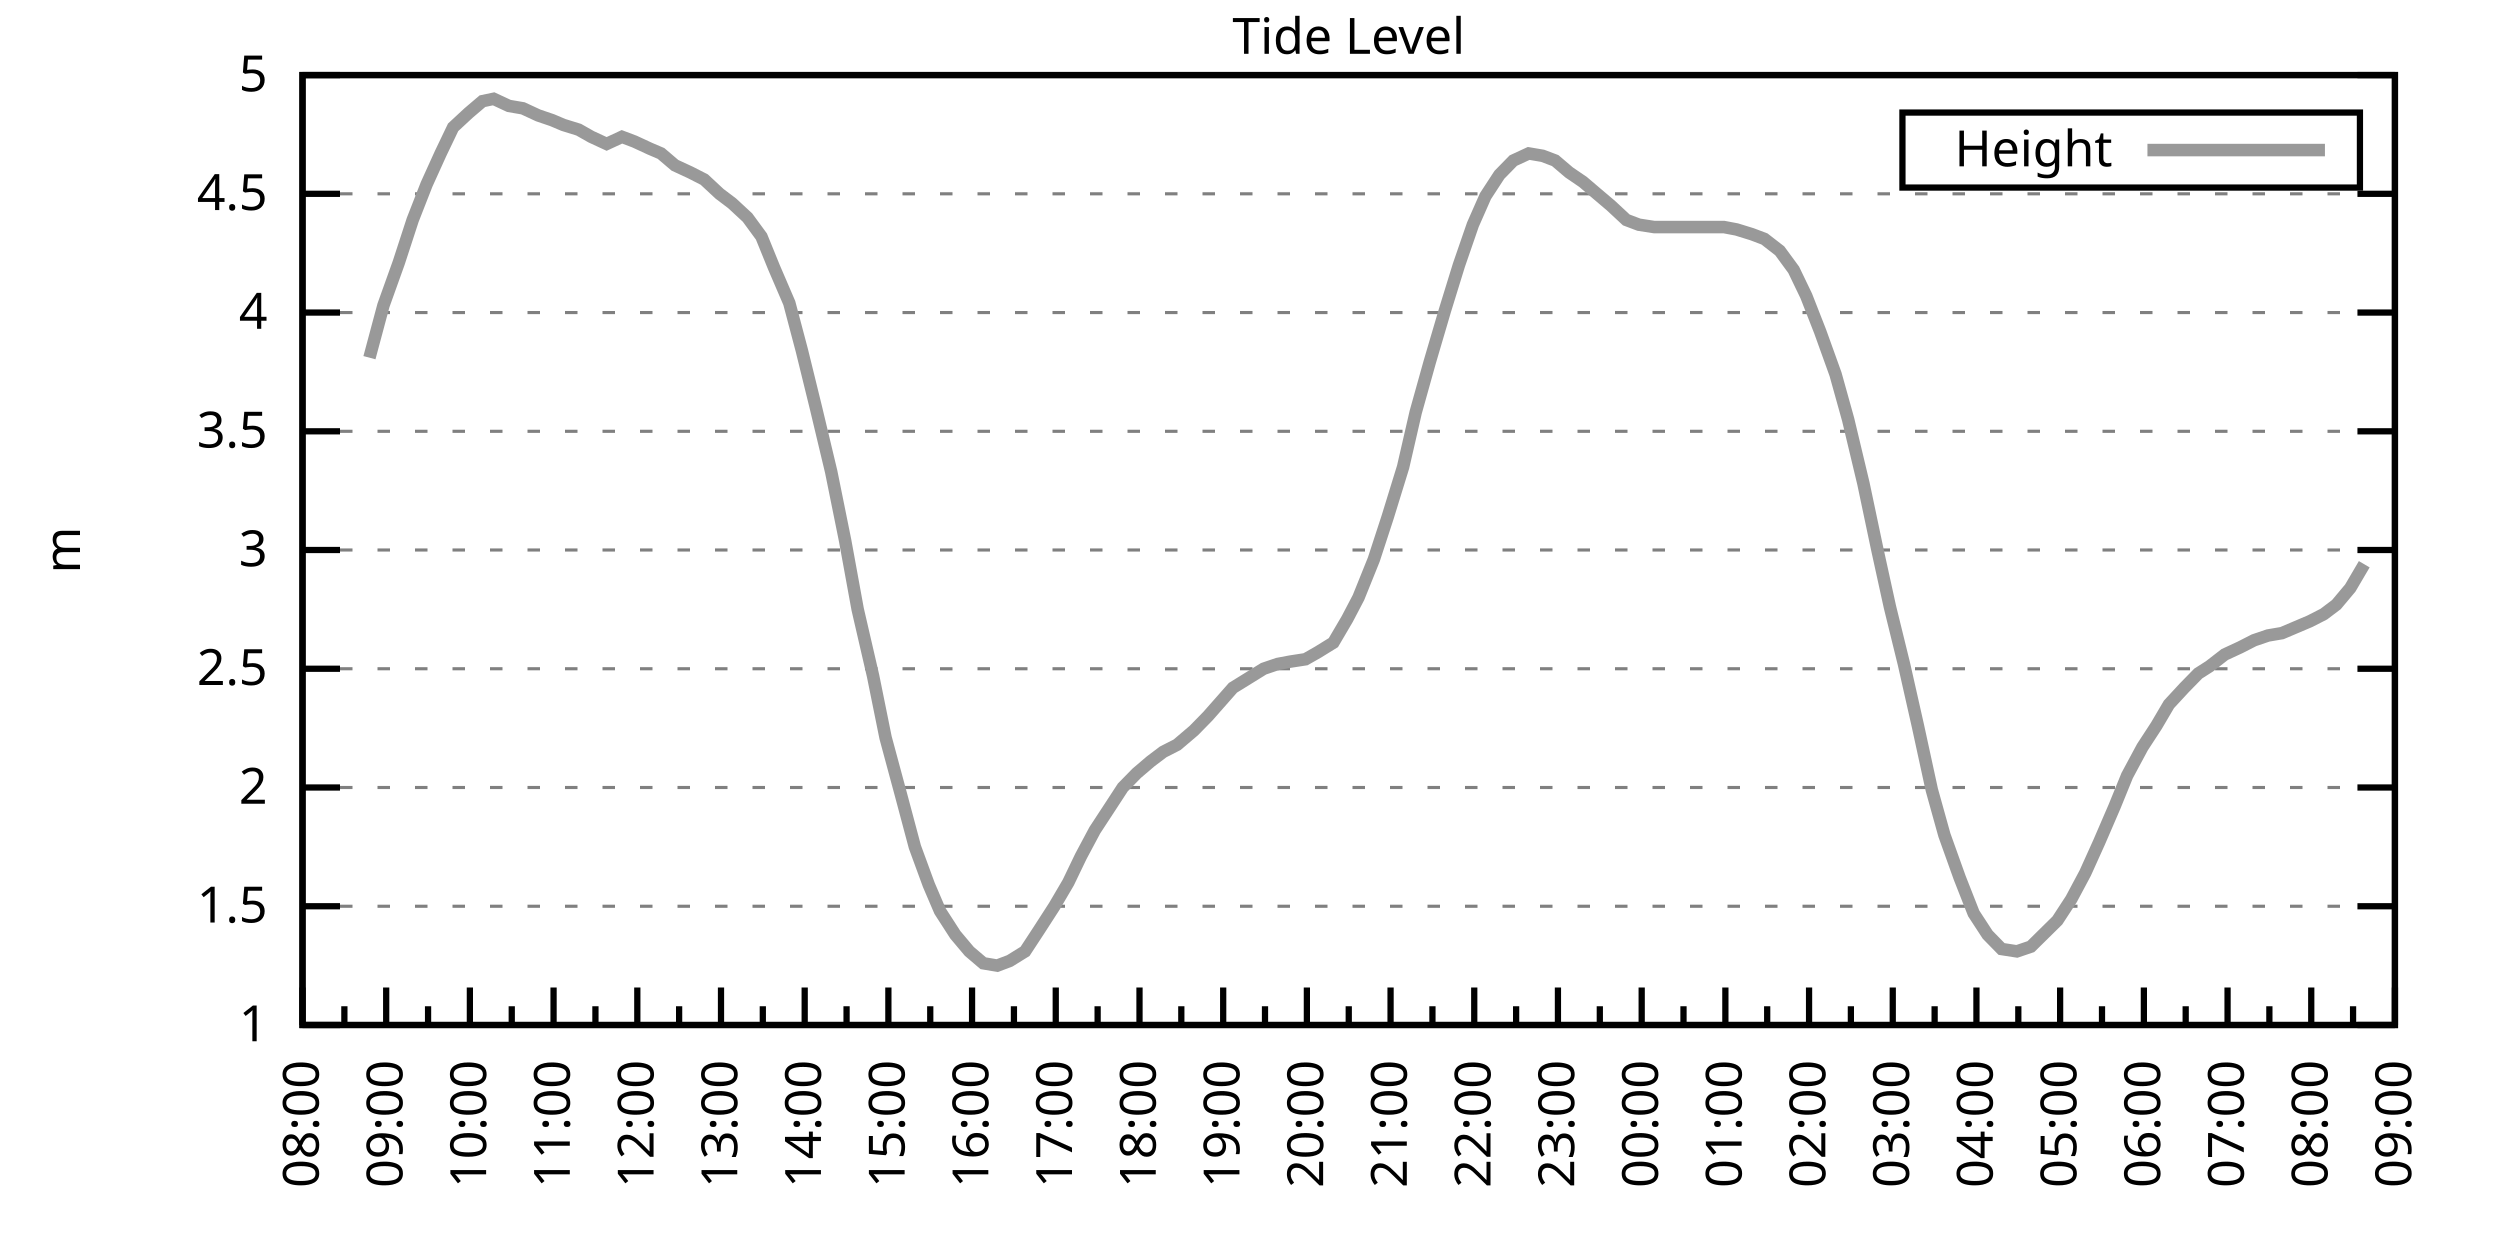
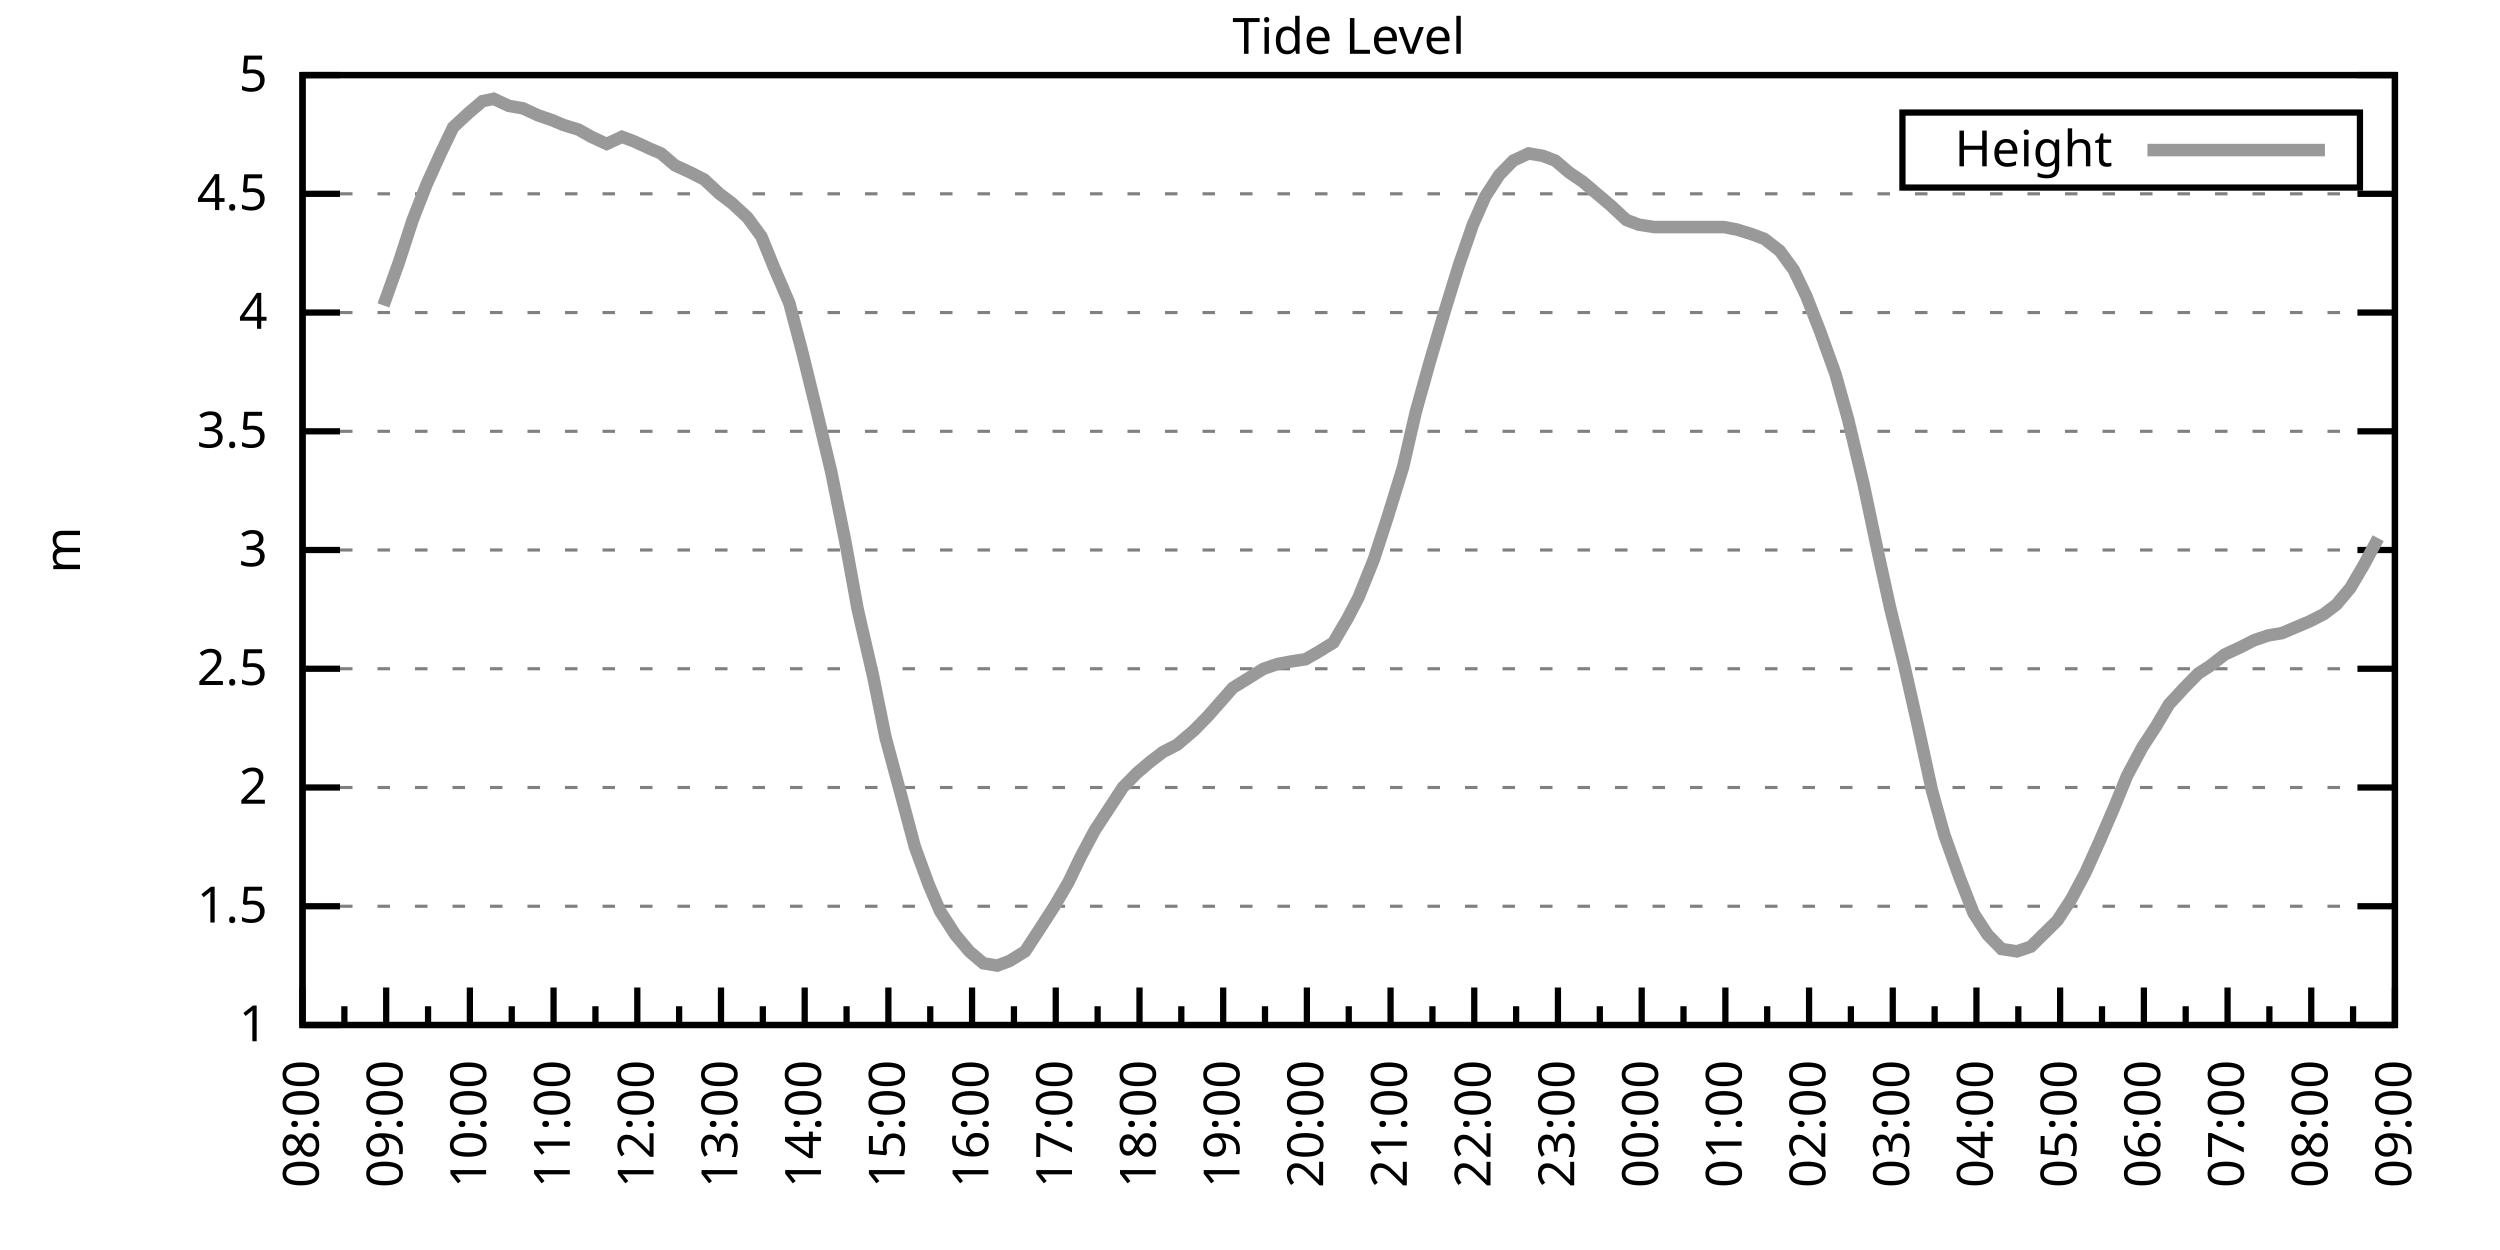
<svg xmlns="http://www.w3.org/2000/svg" xmlns:xlink="http://www.w3.org/1999/xlink" width="400" height="200" viewBox="0 0 400 200">
  <g id="gnuplot_canvas">
    <rect x="0" y="0" width="400" height="200" fill="none" />
    <defs>
      <circle id="gpDot" r="0.5" stroke-width="0.5" stroke="currentColor" />
      <path id="gpPt0" stroke-width="0.333" stroke="currentColor" d="M-1,0 h2 M0,-1 v2" />
      <path id="gpPt1" stroke-width="0.333" stroke="currentColor" d="M-1,-1 L1,1 M1,-1 L-1,1" />
      <path id="gpPt2" stroke-width="0.333" stroke="currentColor" d="M-1,0 L1,0 M0,-1 L0,1 M-1,-1 L1,1 M-1,1 L1,-1" />
      <rect id="gpPt3" stroke-width="0.333" stroke="currentColor" x="-1" y="-1" width="2" height="2" />
      <rect id="gpPt4" stroke-width="0.333" stroke="currentColor" fill="currentColor" x="-1" y="-1" width="2" height="2" />
      <circle id="gpPt5" stroke-width="0.333" stroke="currentColor" cx="0" cy="0" r="1" />
      <use xlink:href="#gpPt5" id="gpPt6" fill="currentColor" stroke="none" />
      <path id="gpPt7" stroke-width="0.333" stroke="currentColor" d="M0,-1.33 L-1.33,0.67 L1.33,0.67 z" />
      <use xlink:href="#gpPt7" id="gpPt8" fill="currentColor" stroke="none" />
      <use xlink:href="#gpPt7" id="gpPt9" stroke="currentColor" transform="rotate(180)" />
      <use xlink:href="#gpPt9" id="gpPt10" fill="currentColor" stroke="none" />
      <use xlink:href="#gpPt3" id="gpPt11" stroke="currentColor" transform="rotate(45)" />
      <use xlink:href="#gpPt11" id="gpPt12" fill="currentColor" stroke="none" />
      <path id="gpPt13" stroke-width="0.333" stroke="currentColor" d="M0,1.330 L1.265,0.411 L0.782,-1.067 L-0.782,-1.076 L-1.265,0.411 z" />
      <use xlink:href="#gpPt13" id="gpPt14" fill="currentColor" stroke="none" />
      <filter id="textbox" filterUnits="objectBoundingBox" x="0" y="0" height="1" width="1">
        <feFlood flood-color="white" flood-opacity="1" result="bgnd" />
        <feComposite in="SourceGraphic" in2="bgnd" operator="atop" />
      </filter>
      <filter id="greybox" filterUnits="objectBoundingBox" x="0" y="0" height="1" width="1">
        <feFlood flood-color="lightgrey" flood-opacity="1" result="grey" />
        <feComposite in="SourceGraphic" in2="grey" operator="atop" />
      </filter>
    </defs>
    <g fill="none" color="white" stroke="currentColor" stroke-width="1.00" stroke-linecap="butt" stroke-linejoin="miter">
</g>
    <g fill="none" color="black" stroke="currentColor" stroke-width="1.00" stroke-linecap="butt" stroke-linejoin="miter">
      <g stroke="none" shape-rendering="crispEdges">
        <polygon fill="rgb(255, 255, 255)" points="48.40,164.00 383.18,164.00 383.18,12.02 48.40,12.02 " />
      </g>
    </g>
    <g fill="none" color="black" stroke="currentColor" stroke-width="1.00" stroke-linecap="butt" stroke-linejoin="miter">
</g>
    <g fill="none" color="black" stroke="black" stroke-width="0.50" stroke-linecap="butt" stroke-linejoin="miter">
</g>
    <g fill="none" color="gray" stroke="currentColor" stroke-width="0.50" stroke-linecap="butt" stroke-linejoin="miter">
      <path stroke="gray" stroke-dasharray="2,4" class="gridline" d="M48.40,164.00 L383.19,164.00  " />
    </g>
    <g fill="none" color="gray" stroke="gray" stroke-width="1.00" stroke-linecap="butt" stroke-linejoin="miter">
</g>
    <g fill="none" color="black" stroke="currentColor" stroke-width="1.00" stroke-linecap="butt" stroke-linejoin="miter">
      <path stroke="black" d="M48.40,164.00 L54.40,164.00 M383.19,164.00 L377.19,164.00  " />
      <g transform="translate(42.80,166.60)" stroke="none" fill="black" font-family="Sans" font-size="8.00" text-anchor="end">
        <text>
          <tspan font-family="Sans"> 1</tspan>
        </text>
      </g>
    </g>
    <g fill="none" color="black" stroke="currentColor" stroke-width="1.00" stroke-linecap="butt" stroke-linejoin="miter">
</g>
    <g fill="none" color="black" stroke="black" stroke-width="0.50" stroke-linecap="butt" stroke-linejoin="miter">
</g>
    <g fill="none" color="gray" stroke="currentColor" stroke-width="0.50" stroke-linecap="butt" stroke-linejoin="miter">
      <path stroke="gray" stroke-dasharray="2,4" class="gridline" d="M48.40,145.00 L383.19,145.00  " />
    </g>
    <g fill="none" color="gray" stroke="gray" stroke-width="1.00" stroke-linecap="butt" stroke-linejoin="miter">
</g>
    <g fill="none" color="black" stroke="currentColor" stroke-width="1.00" stroke-linecap="butt" stroke-linejoin="miter">
      <path stroke="black" d="M48.40,145.00 L54.40,145.00 M383.19,145.00 L377.19,145.00  " />
      <g transform="translate(42.80,147.60)" stroke="none" fill="black" font-family="Sans" font-size="8.00" text-anchor="end">
        <text>
          <tspan font-family="Sans"> 1.5</tspan>
        </text>
      </g>
    </g>
    <g fill="none" color="black" stroke="currentColor" stroke-width="1.00" stroke-linecap="butt" stroke-linejoin="miter">
</g>
    <g fill="none" color="black" stroke="black" stroke-width="0.50" stroke-linecap="butt" stroke-linejoin="miter">
</g>
    <g fill="none" color="gray" stroke="currentColor" stroke-width="0.50" stroke-linecap="butt" stroke-linejoin="miter">
      <path stroke="gray" stroke-dasharray="2,4" class="gridline" d="M48.40,126.00 L383.19,126.00  " />
    </g>
    <g fill="none" color="gray" stroke="gray" stroke-width="1.00" stroke-linecap="butt" stroke-linejoin="miter">
</g>
    <g fill="none" color="black" stroke="currentColor" stroke-width="1.00" stroke-linecap="butt" stroke-linejoin="miter">
      <path stroke="black" d="M48.40,126.00 L54.40,126.00 M383.19,126.00 L377.19,126.00  " />
      <g transform="translate(42.80,128.60)" stroke="none" fill="black" font-family="Sans" font-size="8.00" text-anchor="end">
        <text>
          <tspan font-family="Sans"> 2</tspan>
        </text>
      </g>
    </g>
    <g fill="none" color="black" stroke="currentColor" stroke-width="1.00" stroke-linecap="butt" stroke-linejoin="miter">
</g>
    <g fill="none" color="black" stroke="black" stroke-width="0.50" stroke-linecap="butt" stroke-linejoin="miter">
</g>
    <g fill="none" color="gray" stroke="currentColor" stroke-width="0.50" stroke-linecap="butt" stroke-linejoin="miter">
      <path stroke="gray" stroke-dasharray="2,4" class="gridline" d="M48.40,107.00 L383.19,107.00  " />
    </g>
    <g fill="none" color="gray" stroke="gray" stroke-width="1.00" stroke-linecap="butt" stroke-linejoin="miter">
</g>
    <g fill="none" color="black" stroke="currentColor" stroke-width="1.00" stroke-linecap="butt" stroke-linejoin="miter">
      <path stroke="black" d="M48.40,107.00 L54.40,107.00 M383.19,107.00 L377.19,107.00  " />
      <g transform="translate(42.80,109.60)" stroke="none" fill="black" font-family="Sans" font-size="8.00" text-anchor="end">
        <text>
          <tspan font-family="Sans"> 2.5</tspan>
        </text>
      </g>
    </g>
    <g fill="none" color="black" stroke="currentColor" stroke-width="1.00" stroke-linecap="butt" stroke-linejoin="miter">
</g>
    <g fill="none" color="black" stroke="black" stroke-width="0.50" stroke-linecap="butt" stroke-linejoin="miter">
</g>
    <g fill="none" color="gray" stroke="currentColor" stroke-width="0.50" stroke-linecap="butt" stroke-linejoin="miter">
      <path stroke="gray" stroke-dasharray="2,4" class="gridline" d="M48.40,88.00 L383.19,88.00  " />
    </g>
    <g fill="none" color="gray" stroke="gray" stroke-width="1.00" stroke-linecap="butt" stroke-linejoin="miter">
</g>
    <g fill="none" color="black" stroke="currentColor" stroke-width="1.00" stroke-linecap="butt" stroke-linejoin="miter">
      <path stroke="black" d="M48.40,88.00 L54.40,88.00 M383.19,88.00 L377.19,88.00  " />
      <g transform="translate(42.80,90.60)" stroke="none" fill="black" font-family="Sans" font-size="8.00" text-anchor="end">
        <text>
          <tspan font-family="Sans"> 3</tspan>
        </text>
      </g>
    </g>
    <g fill="none" color="black" stroke="currentColor" stroke-width="1.00" stroke-linecap="butt" stroke-linejoin="miter">
</g>
    <g fill="none" color="black" stroke="black" stroke-width="0.50" stroke-linecap="butt" stroke-linejoin="miter">
</g>
    <g fill="none" color="gray" stroke="currentColor" stroke-width="0.50" stroke-linecap="butt" stroke-linejoin="miter">
      <path stroke="gray" stroke-dasharray="2,4" class="gridline" d="M48.40,69.01 L383.19,69.01  " />
    </g>
    <g fill="none" color="gray" stroke="gray" stroke-width="1.00" stroke-linecap="butt" stroke-linejoin="miter">
</g>
    <g fill="none" color="black" stroke="currentColor" stroke-width="1.00" stroke-linecap="butt" stroke-linejoin="miter">
      <path stroke="black" d="M48.40,69.01 L54.40,69.01 M383.19,69.01 L377.19,69.01  " />
      <g transform="translate(42.80,71.61)" stroke="none" fill="black" font-family="Sans" font-size="8.00" text-anchor="end">
        <text>
          <tspan font-family="Sans"> 3.5</tspan>
        </text>
      </g>
    </g>
    <g fill="none" color="black" stroke="currentColor" stroke-width="1.00" stroke-linecap="butt" stroke-linejoin="miter">
</g>
    <g fill="none" color="black" stroke="black" stroke-width="0.50" stroke-linecap="butt" stroke-linejoin="miter">
</g>
    <g fill="none" color="gray" stroke="currentColor" stroke-width="0.50" stroke-linecap="butt" stroke-linejoin="miter">
      <path stroke="gray" stroke-dasharray="2,4" class="gridline" d="M48.40,50.01 L383.19,50.01  " />
    </g>
    <g fill="none" color="gray" stroke="gray" stroke-width="1.00" stroke-linecap="butt" stroke-linejoin="miter">
</g>
    <g fill="none" color="black" stroke="currentColor" stroke-width="1.00" stroke-linecap="butt" stroke-linejoin="miter">
      <path stroke="black" d="M48.40,50.01 L54.40,50.01 M383.19,50.01 L377.19,50.01  " />
      <g transform="translate(42.80,52.61)" stroke="none" fill="black" font-family="Sans" font-size="8.00" text-anchor="end">
        <text>
          <tspan font-family="Sans"> 4</tspan>
        </text>
      </g>
    </g>
    <g fill="none" color="black" stroke="currentColor" stroke-width="1.00" stroke-linecap="butt" stroke-linejoin="miter">
</g>
    <g fill="none" color="black" stroke="black" stroke-width="0.50" stroke-linecap="butt" stroke-linejoin="miter">
</g>
    <g fill="none" color="gray" stroke="currentColor" stroke-width="0.50" stroke-linecap="butt" stroke-linejoin="miter">
      <path stroke="gray" stroke-dasharray="2,4" class="gridline" d="M48.40,31.01 L383.19,31.01  " />
    </g>
    <g fill="none" color="gray" stroke="gray" stroke-width="1.00" stroke-linecap="butt" stroke-linejoin="miter">
</g>
    <g fill="none" color="black" stroke="currentColor" stroke-width="1.00" stroke-linecap="butt" stroke-linejoin="miter">
      <path stroke="black" d="M48.40,31.01 L54.40,31.01 M383.19,31.01 L377.19,31.01  " />
      <g transform="translate(42.80,33.61)" stroke="none" fill="black" font-family="Sans" font-size="8.00" text-anchor="end">
        <text>
          <tspan font-family="Sans"> 4.5</tspan>
        </text>
      </g>
    </g>
    <g fill="none" color="black" stroke="currentColor" stroke-width="1.00" stroke-linecap="butt" stroke-linejoin="miter">
</g>
    <g fill="none" color="black" stroke="black" stroke-width="0.50" stroke-linecap="butt" stroke-linejoin="miter">
</g>
    <g fill="none" color="gray" stroke="currentColor" stroke-width="0.50" stroke-linecap="butt" stroke-linejoin="miter">
      <path stroke="gray" stroke-dasharray="2,4" class="gridline" d="M48.40,12.01 L383.19,12.01  " />
    </g>
    <g fill="none" color="gray" stroke="gray" stroke-width="1.00" stroke-linecap="butt" stroke-linejoin="miter">
</g>
    <g fill="none" color="black" stroke="currentColor" stroke-width="1.00" stroke-linecap="butt" stroke-linejoin="miter">
      <path stroke="black" d="M48.40,12.01 L54.40,12.01 M383.19,12.01 L377.19,12.01  " />
      <g transform="translate(42.80,14.61)" stroke="none" fill="black" font-family="Sans" font-size="8.00" text-anchor="end">
        <text>
          <tspan font-family="Sans"> 5</tspan>
        </text>
      </g>
    </g>
    <g fill="none" color="black" stroke="currentColor" stroke-width="1.00" stroke-linecap="butt" stroke-linejoin="miter">
      <path stroke="black" d="M48.40,164.00 L48.40,158.00  " />
      <g transform="translate(51.00,169.60) rotate(270)" stroke="none" fill="black" font-family="Sans" font-size="8.00" text-anchor="end">
        <text>
          <tspan font-family="Sans">08:00</tspan>
        </text>
      </g>
    </g>
    <g fill="none" color="black" stroke="currentColor" stroke-width="1.00" stroke-linecap="butt" stroke-linejoin="miter">
      <path stroke="black" d="M55.10,164.00 L55.10,161.00 M61.79,164.00 L61.79,158.00  " />
      <g transform="translate(64.39,169.60) rotate(270)" stroke="none" fill="black" font-family="Sans" font-size="8.00" text-anchor="end">
        <text>
          <tspan font-family="Sans">09:00</tspan>
        </text>
      </g>
    </g>
    <g fill="none" color="black" stroke="currentColor" stroke-width="1.00" stroke-linecap="butt" stroke-linejoin="miter">
      <path stroke="black" d="M68.49,164.00 L68.49,161.00 M75.18,164.00 L75.18,158.00  " />
      <g transform="translate(77.78,169.60) rotate(270)" stroke="none" fill="black" font-family="Sans" font-size="8.00" text-anchor="end">
        <text>
          <tspan font-family="Sans">10:00</tspan>
        </text>
      </g>
    </g>
    <g fill="none" color="black" stroke="currentColor" stroke-width="1.00" stroke-linecap="butt" stroke-linejoin="miter">
      <path stroke="black" d="M81.88,164.00 L81.88,161.00 M88.57,164.00 L88.57,158.00  " />
      <g transform="translate(91.17,169.60) rotate(270)" stroke="none" fill="black" font-family="Sans" font-size="8.00" text-anchor="end">
        <text>
          <tspan font-family="Sans">11:00</tspan>
        </text>
      </g>
    </g>
    <g fill="none" color="black" stroke="currentColor" stroke-width="1.00" stroke-linecap="butt" stroke-linejoin="miter">
      <path stroke="black" d="M95.27,164.00 L95.27,161.00 M101.97,164.00 L101.97,158.00  " />
      <g transform="translate(104.57,169.60) rotate(270)" stroke="none" fill="black" font-family="Sans" font-size="8.00" text-anchor="end">
        <text>
          <tspan font-family="Sans">12:00</tspan>
        </text>
      </g>
    </g>
    <g fill="none" color="black" stroke="currentColor" stroke-width="1.00" stroke-linecap="butt" stroke-linejoin="miter">
      <path stroke="black" d="M108.66,164.00 L108.66,161.00 M115.36,164.00 L115.36,158.00  " />
      <g transform="translate(117.96,169.60) rotate(270)" stroke="none" fill="black" font-family="Sans" font-size="8.00" text-anchor="end">
        <text>
          <tspan font-family="Sans">13:00</tspan>
        </text>
      </g>
    </g>
    <g fill="none" color="black" stroke="currentColor" stroke-width="1.00" stroke-linecap="butt" stroke-linejoin="miter">
      <path stroke="black" d="M122.05,164.00 L122.05,161.00 M128.75,164.00 L128.75,158.00  " />
      <g transform="translate(131.35,169.60) rotate(270)" stroke="none" fill="black" font-family="Sans" font-size="8.00" text-anchor="end">
        <text>
          <tspan font-family="Sans">14:00</tspan>
        </text>
      </g>
    </g>
    <g fill="none" color="black" stroke="currentColor" stroke-width="1.00" stroke-linecap="butt" stroke-linejoin="miter">
      <path stroke="black" d="M135.45,164.00 L135.45,161.00 M142.14,164.00 L142.14,158.00  " />
      <g transform="translate(144.74,169.60) rotate(270)" stroke="none" fill="black" font-family="Sans" font-size="8.00" text-anchor="end">
        <text>
          <tspan font-family="Sans">15:00</tspan>
        </text>
      </g>
    </g>
    <g fill="none" color="black" stroke="currentColor" stroke-width="1.00" stroke-linecap="butt" stroke-linejoin="miter">
      <path stroke="black" d="M148.84,164.00 L148.84,161.00 M155.53,164.00 L155.53,158.00  " />
      <g transform="translate(158.13,169.60) rotate(270)" stroke="none" fill="black" font-family="Sans" font-size="8.00" text-anchor="end">
        <text>
          <tspan font-family="Sans">16:00</tspan>
        </text>
      </g>
    </g>
    <g fill="none" color="black" stroke="currentColor" stroke-width="1.00" stroke-linecap="butt" stroke-linejoin="miter">
      <path stroke="black" d="M162.23,164.00 L162.23,161.00 M168.92,164.00 L168.92,158.00  " />
      <g transform="translate(171.52,169.60) rotate(270)" stroke="none" fill="black" font-family="Sans" font-size="8.00" text-anchor="end">
        <text>
          <tspan font-family="Sans">17:00</tspan>
        </text>
      </g>
    </g>
    <g fill="none" color="black" stroke="currentColor" stroke-width="1.00" stroke-linecap="butt" stroke-linejoin="miter">
      <path stroke="black" d="M175.62,164.00 L175.62,161.00 M182.32,164.00 L182.32,158.00  " />
      <g transform="translate(184.92,169.60) rotate(270)" stroke="none" fill="black" font-family="Sans" font-size="8.00" text-anchor="end">
        <text>
          <tspan font-family="Sans">18:00</tspan>
        </text>
      </g>
    </g>
    <g fill="none" color="black" stroke="currentColor" stroke-width="1.00" stroke-linecap="butt" stroke-linejoin="miter">
      <path stroke="black" d="M189.01,164.00 L189.01,161.00 M195.71,164.00 L195.71,158.00  " />
      <g transform="translate(198.31,169.60) rotate(270)" stroke="none" fill="black" font-family="Sans" font-size="8.00" text-anchor="end">
        <text>
          <tspan font-family="Sans">19:00</tspan>
        </text>
      </g>
    </g>
    <g fill="none" color="black" stroke="currentColor" stroke-width="1.00" stroke-linecap="butt" stroke-linejoin="miter">
      <path stroke="black" d="M202.40,164.00 L202.40,161.00 M209.10,164.00 L209.10,158.00  " />
      <g transform="translate(211.70,169.60) rotate(270)" stroke="none" fill="black" font-family="Sans" font-size="8.00" text-anchor="end">
        <text>
          <tspan font-family="Sans">20:00</tspan>
        </text>
      </g>
    </g>
    <g fill="none" color="black" stroke="currentColor" stroke-width="1.00" stroke-linecap="butt" stroke-linejoin="miter">
      <path stroke="black" d="M215.80,164.00 L215.80,161.00 M222.49,164.00 L222.49,158.00  " />
      <g transform="translate(225.09,169.60) rotate(270)" stroke="none" fill="black" font-family="Sans" font-size="8.00" text-anchor="end">
        <text>
          <tspan font-family="Sans">21:00</tspan>
        </text>
      </g>
    </g>
    <g fill="none" color="black" stroke="currentColor" stroke-width="1.00" stroke-linecap="butt" stroke-linejoin="miter">
      <path stroke="black" d="M229.19,164.00 L229.19,161.00 M235.88,164.00 L235.88,158.00  " />
      <g transform="translate(238.48,169.60) rotate(270)" stroke="none" fill="black" font-family="Sans" font-size="8.00" text-anchor="end">
        <text>
          <tspan font-family="Sans">22:00</tspan>
        </text>
      </g>
    </g>
    <g fill="none" color="black" stroke="currentColor" stroke-width="1.00" stroke-linecap="butt" stroke-linejoin="miter">
      <path stroke="black" d="M242.58,164.00 L242.58,161.00 M249.27,164.00 L249.27,158.00  " />
      <g transform="translate(251.87,169.60) rotate(270)" stroke="none" fill="black" font-family="Sans" font-size="8.00" text-anchor="end">
        <text>
          <tspan font-family="Sans">23:00</tspan>
        </text>
      </g>
    </g>
    <g fill="none" color="black" stroke="currentColor" stroke-width="1.00" stroke-linecap="butt" stroke-linejoin="miter">
      <path stroke="black" d="M255.97,164.00 L255.97,161.00 M262.67,164.00 L262.67,158.00  " />
      <g transform="translate(265.27,169.60) rotate(270)" stroke="none" fill="black" font-family="Sans" font-size="8.00" text-anchor="end">
        <text>
          <tspan font-family="Sans">00:00</tspan>
        </text>
      </g>
    </g>
    <g fill="none" color="black" stroke="currentColor" stroke-width="1.00" stroke-linecap="butt" stroke-linejoin="miter">
      <path stroke="black" d="M269.36,164.00 L269.36,161.00 M276.06,164.00 L276.06,158.00  " />
      <g transform="translate(278.66,169.60) rotate(270)" stroke="none" fill="black" font-family="Sans" font-size="8.00" text-anchor="end">
        <text>
          <tspan font-family="Sans">01:00</tspan>
        </text>
      </g>
    </g>
    <g fill="none" color="black" stroke="currentColor" stroke-width="1.00" stroke-linecap="butt" stroke-linejoin="miter">
      <path stroke="black" d="M282.75,164.00 L282.75,161.00 M289.45,164.00 L289.45,158.00  " />
      <g transform="translate(292.05,169.60) rotate(270)" stroke="none" fill="black" font-family="Sans" font-size="8.00" text-anchor="end">
        <text>
          <tspan font-family="Sans">02:00</tspan>
        </text>
      </g>
    </g>
    <g fill="none" color="black" stroke="currentColor" stroke-width="1.00" stroke-linecap="butt" stroke-linejoin="miter">
      <path stroke="black" d="M296.14,164.00 L296.14,161.00 M302.84,164.00 L302.84,158.00  " />
      <g transform="translate(305.44,169.60) rotate(270)" stroke="none" fill="black" font-family="Sans" font-size="8.00" text-anchor="end">
        <text>
          <tspan font-family="Sans">03:00</tspan>
        </text>
      </g>
    </g>
    <g fill="none" color="black" stroke="currentColor" stroke-width="1.00" stroke-linecap="butt" stroke-linejoin="miter">
      <path stroke="black" d="M309.54,164.00 L309.54,161.00 M316.23,164.00 L316.23,158.00  " />
      <g transform="translate(318.83,169.60) rotate(270)" stroke="none" fill="black" font-family="Sans" font-size="8.00" text-anchor="end">
        <text>
          <tspan font-family="Sans">04:00</tspan>
        </text>
      </g>
    </g>
    <g fill="none" color="black" stroke="currentColor" stroke-width="1.00" stroke-linecap="butt" stroke-linejoin="miter">
      <path stroke="black" d="M322.93,164.00 L322.93,161.00 M329.62,164.00 L329.62,158.00  " />
      <g transform="translate(332.22,169.60) rotate(270)" stroke="none" fill="black" font-family="Sans" font-size="8.00" text-anchor="end">
        <text>
          <tspan font-family="Sans">05:00</tspan>
        </text>
      </g>
    </g>
    <g fill="none" color="black" stroke="currentColor" stroke-width="1.00" stroke-linecap="butt" stroke-linejoin="miter">
      <path stroke="black" d="M336.32,164.00 L336.32,161.00 M343.02,164.00 L343.02,158.00  " />
      <g transform="translate(345.62,169.60) rotate(270)" stroke="none" fill="black" font-family="Sans" font-size="8.00" text-anchor="end">
        <text>
          <tspan font-family="Sans">06:00</tspan>
        </text>
      </g>
    </g>
    <g fill="none" color="black" stroke="currentColor" stroke-width="1.00" stroke-linecap="butt" stroke-linejoin="miter">
      <path stroke="black" d="M349.71,164.00 L349.71,161.00 M356.41,164.00 L356.41,158.00  " />
      <g transform="translate(359.01,169.60) rotate(270)" stroke="none" fill="black" font-family="Sans" font-size="8.00" text-anchor="end">
        <text>
          <tspan font-family="Sans">07:00</tspan>
        </text>
      </g>
    </g>
    <g fill="none" color="black" stroke="currentColor" stroke-width="1.00" stroke-linecap="butt" stroke-linejoin="miter">
      <path stroke="black" d="M363.10,164.00 L363.10,161.00 M369.80,164.00 L369.80,158.00  " />
      <g transform="translate(372.40,169.60) rotate(270)" stroke="none" fill="black" font-family="Sans" font-size="8.00" text-anchor="end">
        <text>
          <tspan font-family="Sans">08:00</tspan>
        </text>
      </g>
    </g>
    <g fill="none" color="black" stroke="currentColor" stroke-width="1.00" stroke-linecap="butt" stroke-linejoin="miter">
      <path stroke="black" d="M376.49,164.00 L376.49,161.00 M383.19,164.00 L383.19,158.00  " />
      <g transform="translate(385.79,169.60) rotate(270)" stroke="none" fill="black" font-family="Sans" font-size="8.00" text-anchor="end">
        <text>
          <tspan font-family="Sans">09:00</tspan>
        </text>
      </g>
    </g>
    <g fill="none" color="black" stroke="currentColor" stroke-width="1.00" stroke-linecap="butt" stroke-linejoin="miter">
</g>
    <g fill="none" color="black" stroke="currentColor" stroke-width="1.00" stroke-linecap="butt" stroke-linejoin="miter">
      <path stroke="black" d="M48.40,12.01 L48.40,164.00 L383.19,164.00 L383.19,12.01 L48.40,12.01 Z  " />
    </g>
    <g fill="none" color="black" stroke="currentColor" stroke-width="1.00" stroke-linecap="butt" stroke-linejoin="miter">
      <g transform="translate(12.80,88.01) rotate(270)" stroke="none" fill="black" font-family="Sans" font-size="8.00" text-anchor="middle">
        <text>
          <tspan font-family="Sans">m</tspan>
        </text>
      </g>
    </g>
    <g fill="none" color="black" stroke="currentColor" stroke-width="1.00" stroke-linecap="butt" stroke-linejoin="miter">
</g>
    <g fill="none" color="black" stroke="currentColor" stroke-width="1.00" stroke-linecap="butt" stroke-linejoin="miter">
      <path stroke="black" d="M304.39,30.01 L304.39,18.01 L377.59,18.01 L377.59,30.01 L304.39,30.01 Z  " />
    </g>
    <g id="Tide_level_plot_1">
      <g fill="none" color="white" stroke="black" stroke-width="2.00" stroke-linecap="butt" stroke-linejoin="miter">
</g>
      <g fill="none" color="black" stroke="currentColor" stroke-width="2.00" stroke-linecap="butt" stroke-linejoin="miter">
        <g transform="translate(337.99,26.61)" stroke="none" fill="black" font-family="Sans" font-size="8.00" text-anchor="end">
          <text>
            <tspan font-family="Sans">Height</tspan>
          </text>
        </g>
      </g>
      <g fill="none" color="black" stroke="currentColor" stroke-width="2.00" stroke-linecap="butt" stroke-linejoin="miter">
-         <path stroke="rgb(153, 153, 153)" d="M343.59,24.01 L371.99,24.01 M59.11,57.23 L61.35,48.87 L63.80,42.03 L66.03,35.19 L68.26,29.49 L70.50,24.55   L72.50,20.37 L74.96,18.09 L77.19,16.19 L78.98,15.81 L81.43,16.95 L83.66,17.33 L86.12,18.47 L88.35,19.23   L90.14,19.99 L92.59,20.75 L94.60,21.89 L97.06,23.03 L99.51,21.89 L101.52,22.65 L103.98,23.79 L105.76,24.55   L107.99,26.45 L110.45,27.59 L112.68,28.73 L115.13,31.01 L117.14,32.53 L119.60,34.81 L121.83,37.85 L123.84,42.79   L126.29,48.49 L128.30,56.09 L130.54,65.21 L132.99,75.47 L135.22,86.49 L137.23,97.50 L139.69,108.14 L141.69,118.02   L144.15,127.14 L146.38,135.50 L148.61,141.58 L150.40,145.76 L152.85,149.56 L155.09,152.22 L157.32,154.12 L159.55,154.50   L161.56,153.74 L164.01,152.22 L166.25,148.80 L168.70,145.00 L170.93,141.20 L172.94,137.02 L175.17,132.84 L177.41,129.42   L179.64,126.00 L181.87,123.72 L184.10,121.82 L186.11,120.30 L188.34,119.16 L191.02,116.88 L193.25,114.60 L195.26,112.32   L197.27,110.04 L199.73,108.52 L202.18,107.00 L204.41,106.24 L206.42,105.86 L208.88,105.48 L210.88,104.34 L213.34,102.82   L215.57,99.02 L217.36,95.60 L219.81,89.52 L222.04,82.69 L224.50,74.71 L226.51,65.97 L228.74,57.99 L231.20,49.63   L233.43,42.41 L235.66,35.95 L237.67,31.39 L239.90,27.97 L242.13,25.69 L244.59,24.55 L246.82,24.93 L248.83,25.69   L251.06,27.59 L253.29,29.11 L255.52,31.01 L257.76,32.91 L260.21,35.19 L262.22,35.95 L264.67,36.33 L266.46,36.33   L271.37,36.33 L273.38,36.33 L275.83,36.33 L277.84,36.71 L280.30,37.47 L282.31,38.23 L284.76,40.13 L286.99,43.17   L289.00,47.35 L291.23,53.05 L293.69,59.89 L295.70,67.11 L298.15,77.37 L300.39,88.00 L302.39,97.12 L304.63,106.24   L306.86,116.12 L309.09,126.38 L311.10,133.60 L313.55,140.44 L315.79,146.14 L318.02,149.56 L320.25,151.84 L322.70,152.22   L324.94,151.46 L329.18,147.28 L331.41,143.86 L333.64,139.68 L335.87,134.74 L338.33,129.04 L340.34,124.10 L342.79,119.54   L345.02,116.12 L347.03,112.70 L349.49,110.04 L351.72,107.76 L353.51,106.62 L355.96,104.72 L358.42,103.58 L360.65,102.44   L362.88,101.68 L365.11,101.30 L366.90,100.54 L369.58,99.40 L371.81,98.26 L373.82,96.74 L376.05,94.08 L378.28,90.28    " />
+         <path stroke="rgb(153, 153, 153)" d="M343.59,24.01 L371.99,24.01 M61.35,48.87 L63.80,42.03 L66.03,35.19 L68.26,29.49 L70.50,24.55 L72.50,20.37   L74.96,18.09 L77.19,16.19 L78.98,15.81 L81.43,16.95 L83.66,17.33 L86.12,18.47 L88.35,19.23 L90.14,19.99   L92.59,20.75 L94.60,21.89 L97.06,23.03 L99.51,21.89 L101.52,22.65 L103.98,23.79 L105.76,24.55 L107.99,26.45   L110.45,27.59 L112.68,28.73 L115.13,31.01 L117.14,32.53 L119.60,34.81 L121.83,37.85 L123.84,42.79 L126.29,48.49   L128.30,56.09 L130.54,65.21 L132.99,75.47 L135.22,86.49 L137.23,97.50 L139.69,108.14 L141.69,118.02 L144.15,127.14   L146.38,135.50 L148.61,141.58 L150.40,145.76 L152.85,149.56 L155.09,152.22 L157.32,154.12 L159.55,154.50 L161.56,153.74   L164.01,152.22 L166.25,148.80 L168.70,145.00 L170.93,141.20 L172.94,137.02 L175.17,132.84 L177.41,129.42 L179.64,126.00   L181.87,123.72 L184.10,121.82 L186.11,120.30 L188.34,119.16 L191.02,116.88 L193.25,114.60 L195.26,112.32 L197.27,110.04   L199.73,108.52 L202.18,107.00 L204.41,106.24 L206.42,105.86 L208.88,105.48 L210.88,104.34 L213.34,102.82 L215.57,99.02   L217.36,95.60 L219.81,89.52 L222.04,82.69 L224.50,74.71 L226.51,65.97 L228.74,57.99 L231.20,49.63 L233.43,42.41   L235.66,35.95 L237.67,31.39 L239.90,27.97 L242.13,25.69 L244.59,24.55 L246.82,24.93 L248.83,25.69 L251.06,27.59   L253.29,29.11 L255.52,31.01 L257.76,32.91 L260.21,35.19 L262.22,35.95 L264.67,36.33 L266.46,36.33 L271.37,36.33   L273.38,36.33 L275.83,36.33 L277.84,36.71 L280.30,37.47 L282.31,38.23 L284.76,40.13 L286.99,43.17 L289.00,47.35   L291.23,53.05 L293.69,59.89 L295.70,67.11 L298.15,77.37 L300.39,88.00 L302.39,97.12 L304.63,106.24 L306.86,116.12   L309.09,126.38 L311.10,133.60 L313.55,140.44 L315.79,146.14 L318.02,149.56 L320.25,151.84 L322.70,152.22 L324.94,151.46   L329.18,147.28 L331.41,143.86 L333.64,139.68 L335.87,134.74 L338.33,129.04 L340.34,124.10 L342.79,119.54 L345.02,116.12   L347.03,112.70 L349.49,110.04 L351.72,107.76 L353.51,106.62 L355.96,104.72 L358.42,103.58 L360.65,102.44 L362.88,101.68   L365.11,101.30 L366.90,100.54 L369.58,99.40 L371.81,98.26 L373.82,96.74 L376.05,94.08 L378.28,90.28 L380.51,86.11    " />
      </g>
    </g>
    <g fill="none" color="black" stroke="currentColor" stroke-width="2.00" stroke-linecap="butt" stroke-linejoin="miter">
</g>
    <g fill="none" color="black" stroke="black" stroke-width="1.00" stroke-linecap="butt" stroke-linejoin="miter">
</g>
    <g fill="none" color="black" stroke="currentColor" stroke-width="1.00" stroke-linecap="butt" stroke-linejoin="miter">
      <path stroke="black" d="M48.40,12.01 L48.40,164.00 L383.19,164.00 L383.19,12.01 L48.40,12.01 Z  " />
    </g>
    <g fill="none" color="black" stroke="currentColor" stroke-width="1.00" stroke-linecap="butt" stroke-linejoin="miter">
      <g transform="translate(215.79,8.61)" stroke="none" fill="black" font-family="Sans" font-size="8.00" text-anchor="middle">
        <text>
          <tspan font-family="Sans">Tide Level</tspan>
        </text>
      </g>
    </g>
    <g fill="none" color="black" stroke="currentColor" stroke-width="1.00" stroke-linecap="butt" stroke-linejoin="miter">
</g>
  </g>
</svg>
